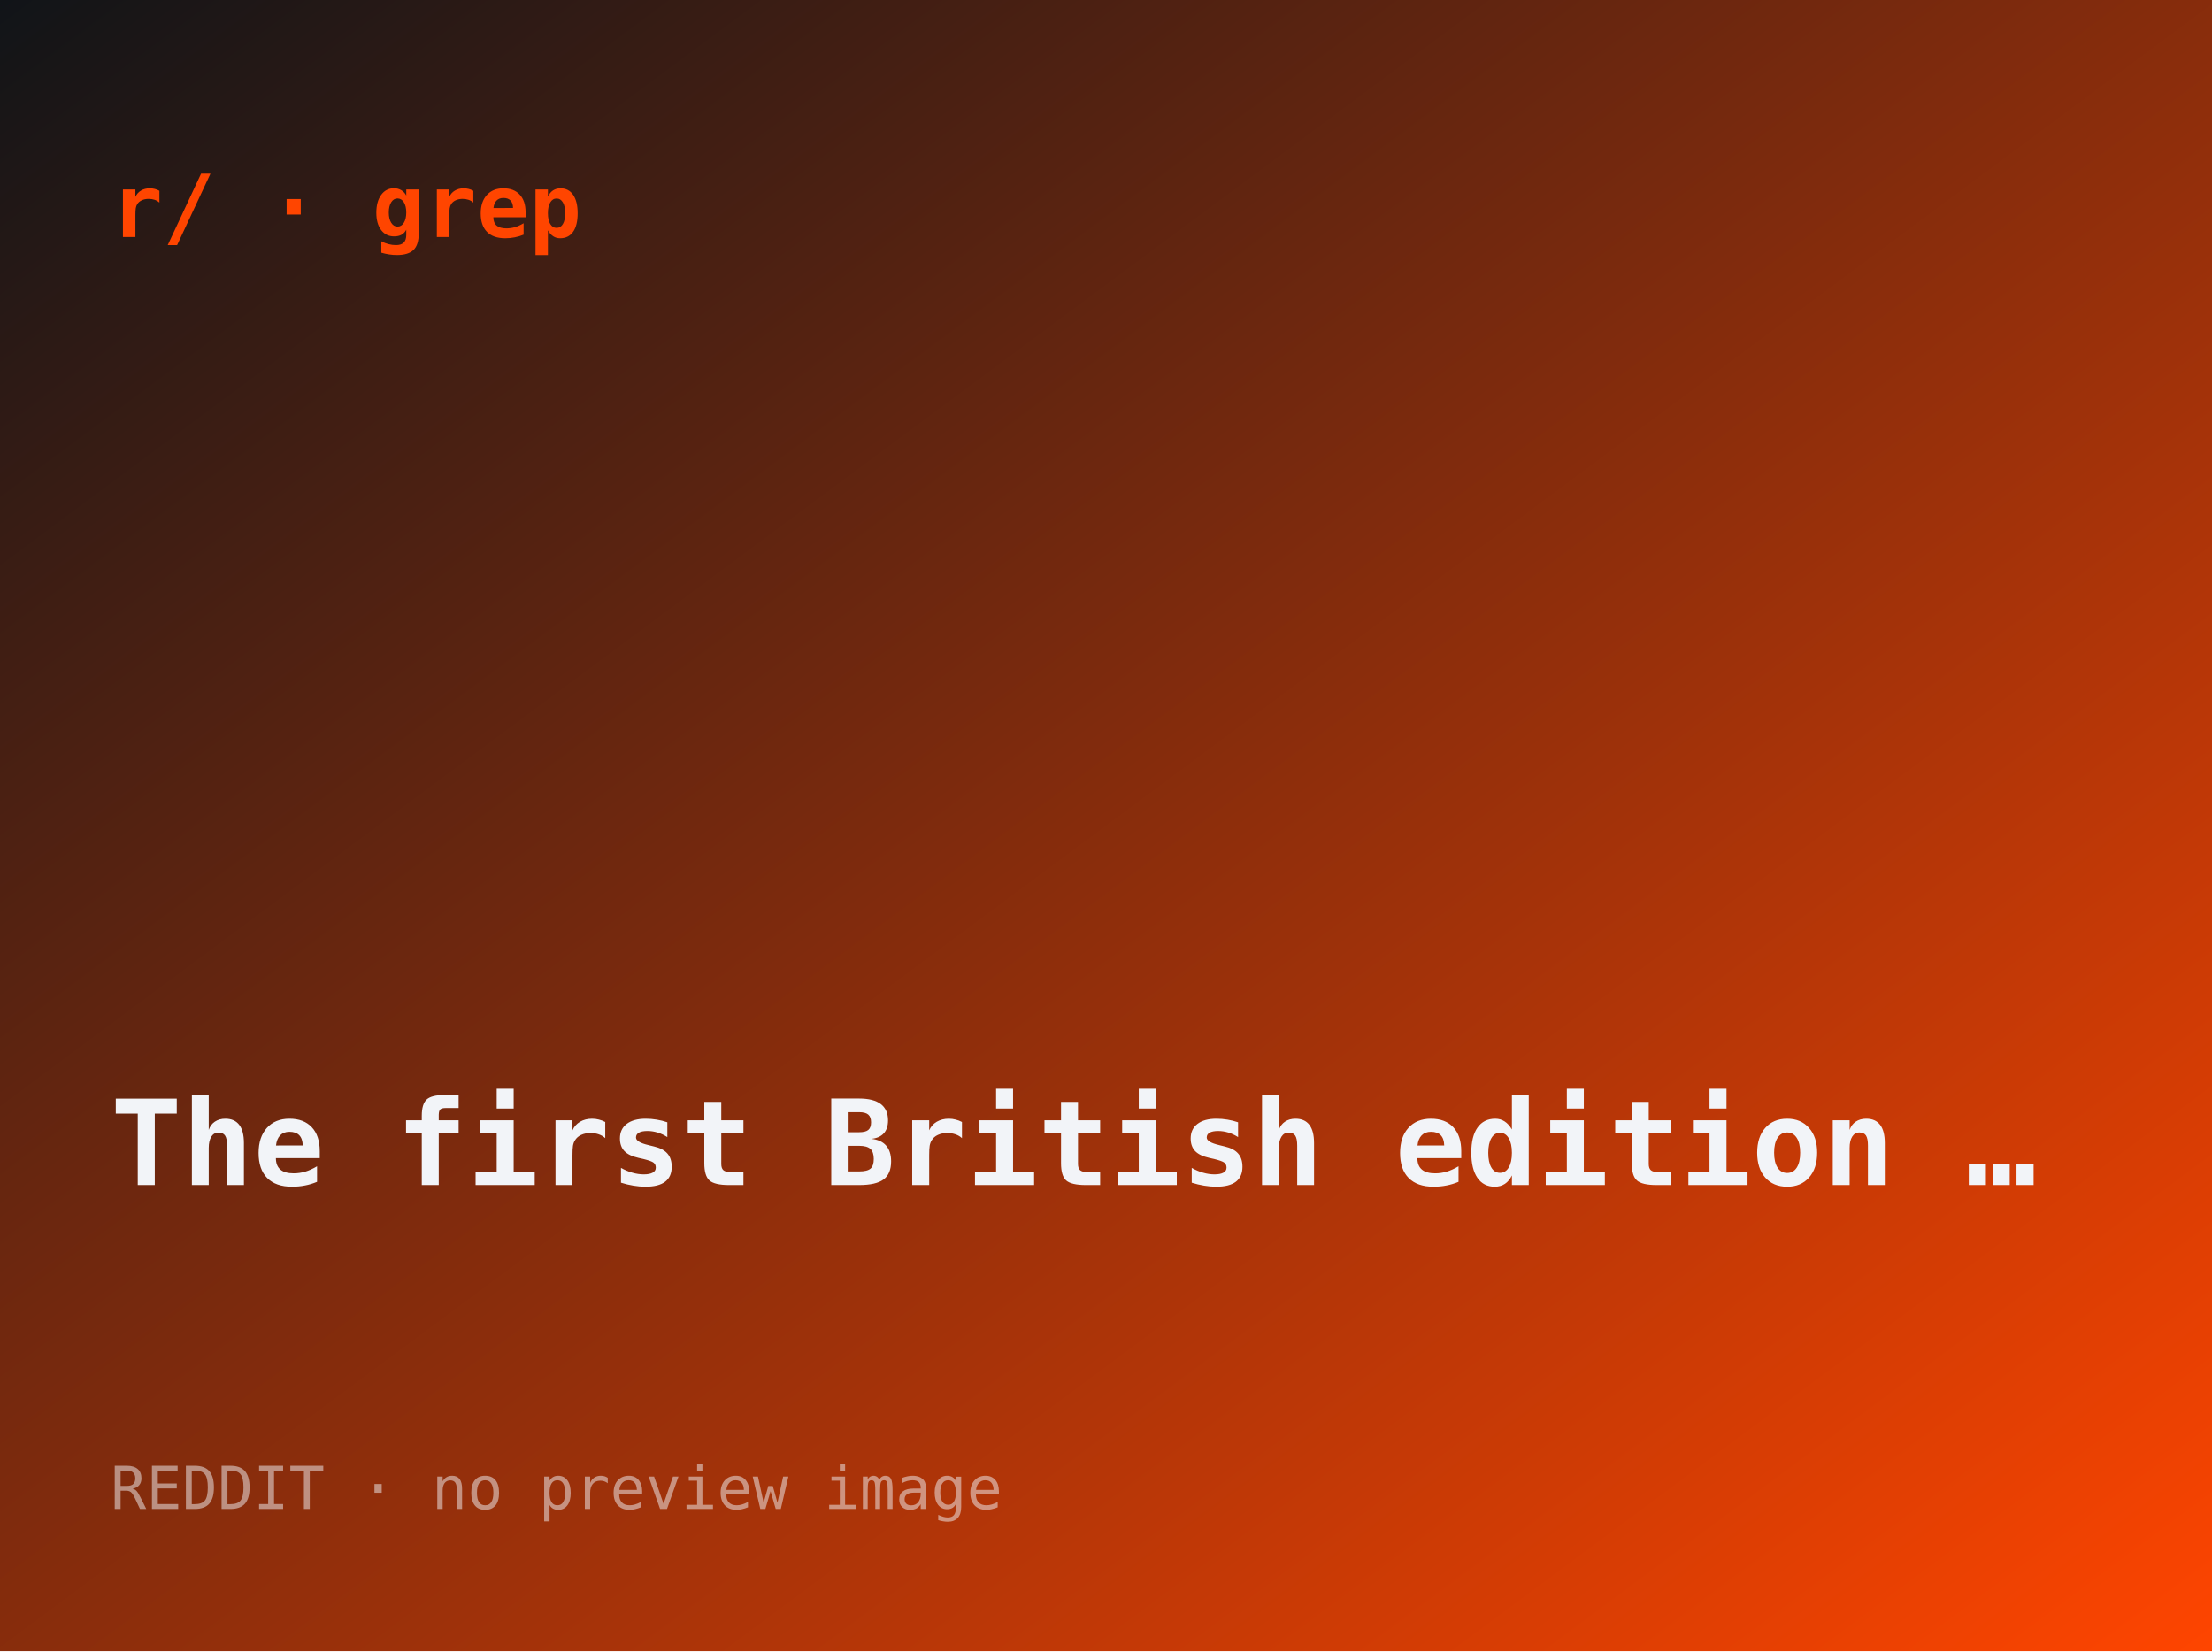
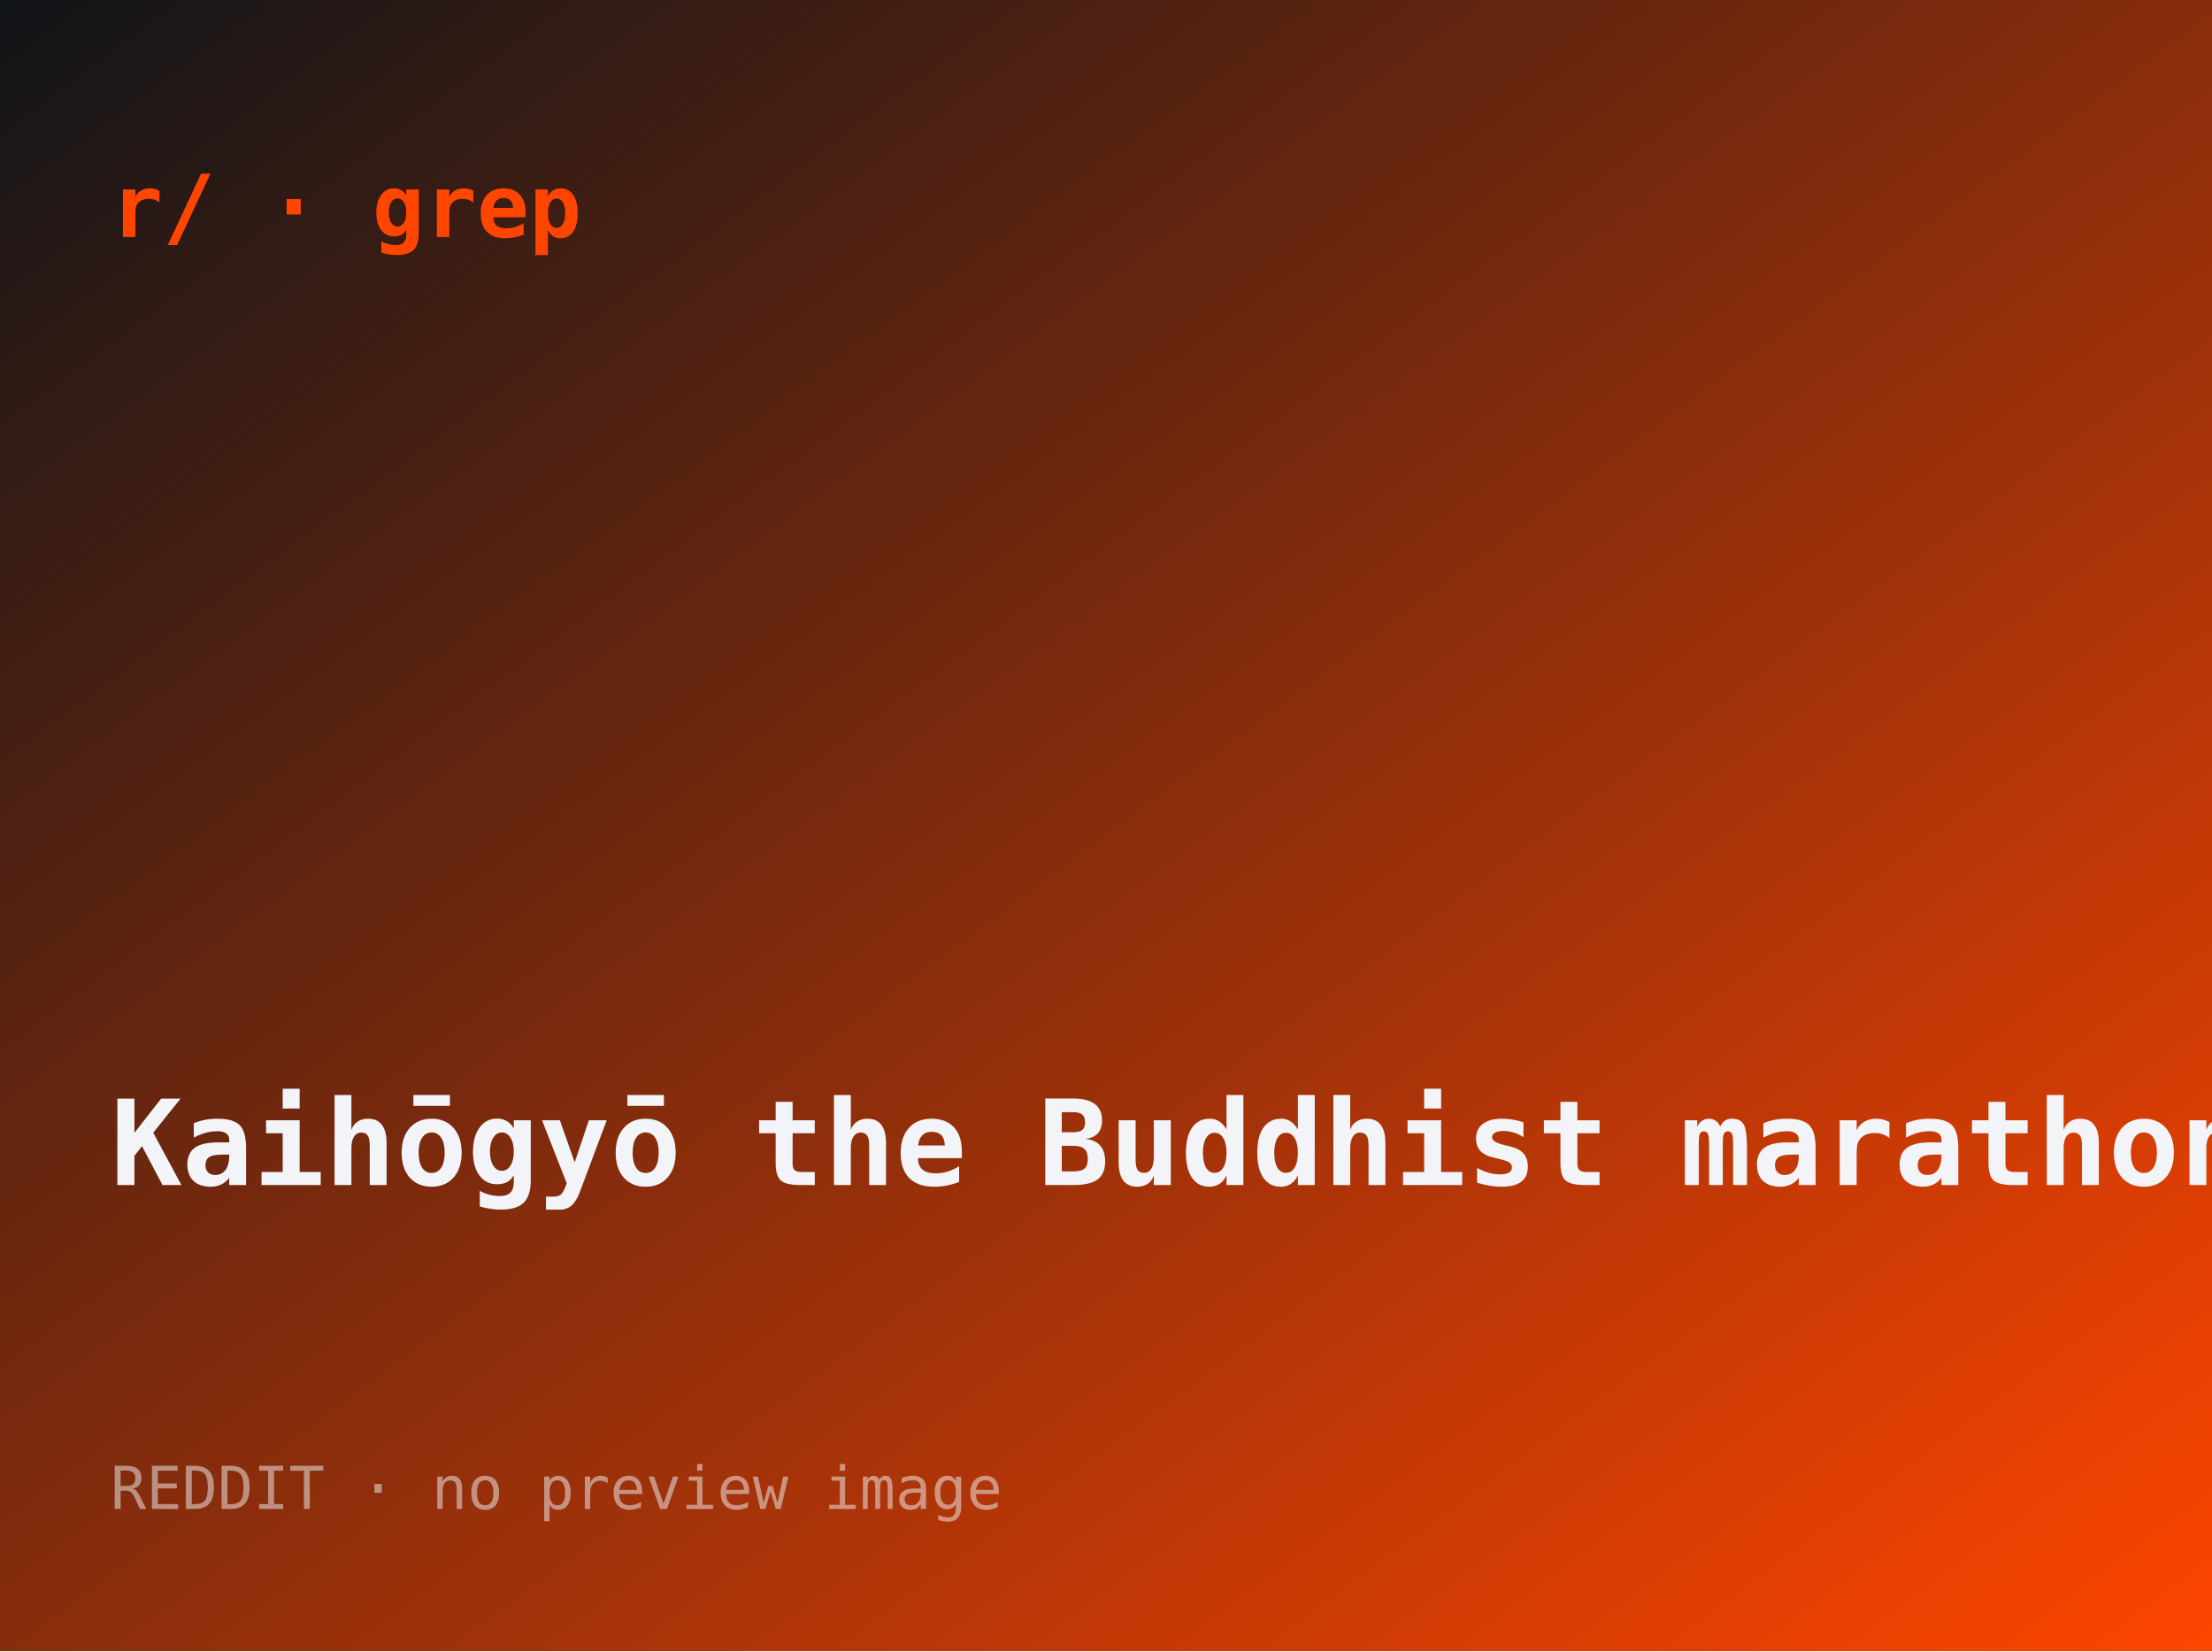
- <svg xmlns="http://www.w3.org/2000/svg" width="560" height="418" viewBox="0 0 560 418" role="img" aria-label="The first British edition of Moby-Dick omitted the epilogue where Ishmael surviv">
+ <svg xmlns="http://www.w3.org/2000/svg" width="560" height="418" viewBox="0 0 560 418" role="img" aria-label="Kaihōgyō: the Buddhist marathon monks' 1,000-day walk through death vigils">
  <defs>
    <linearGradient id="g" x1="0" y1="0" x2="1" y2="1">
      <stop offset="0" stop-color="#101418" />
      <stop offset="1" stop-color="#ff4500" />
    </linearGradient>
  </defs>
  <rect width="560" height="418" fill="url(#g)" />
  <text x="28" y="60" font-family="ui-monospace,monospace" font-size="22" fill="#ff4500" font-weight="700">r/ · grep</text>
-   <text x="28" y="300" font-family="ui-monospace,monospace" font-size="30" fill="#f2f4f8" font-weight="600">The first British edition …</text>
+   <text x="28" y="300" font-family="ui-monospace,monospace" font-size="30" fill="#f2f4f8" font-weight="600">Kaihōgyō the Buddhist marathon …</text>
  <text x="28" y="382" font-family="ui-monospace,monospace" font-size="15" fill="rgba(242,244,248,.5)">REDDIT · no preview image</text>
</svg>
